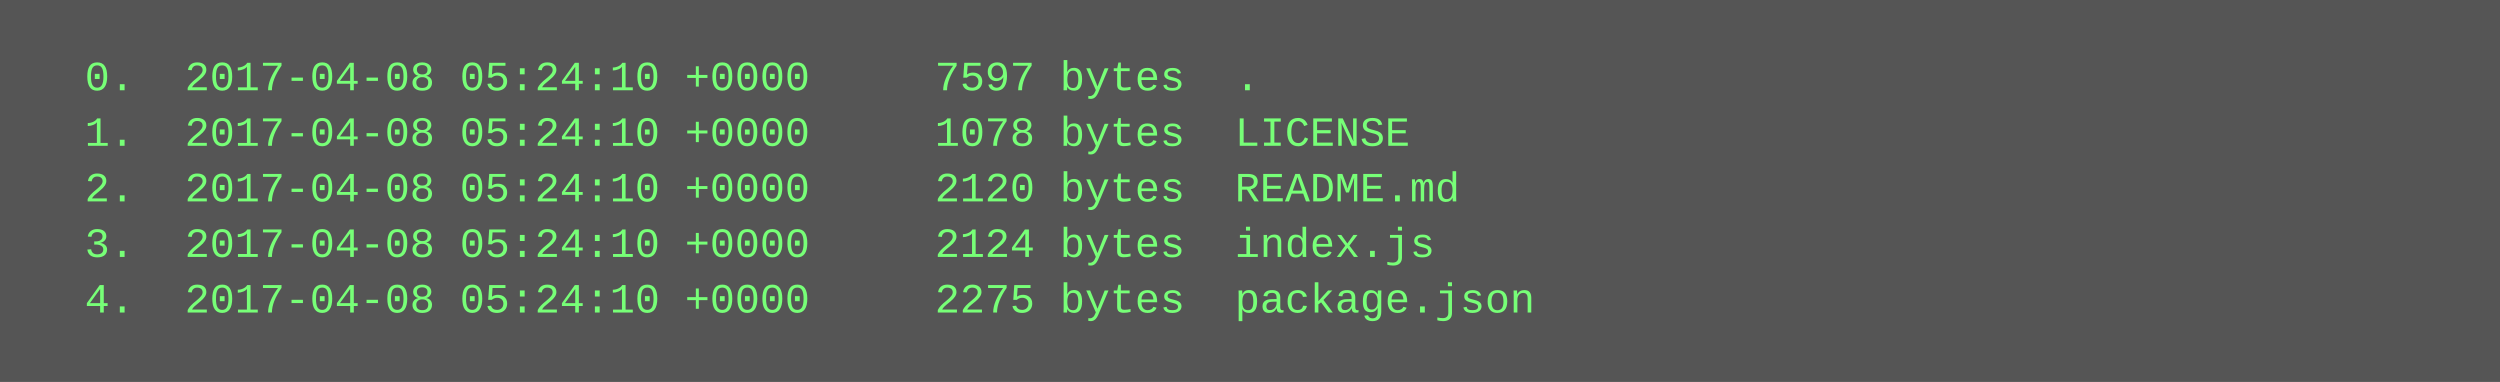
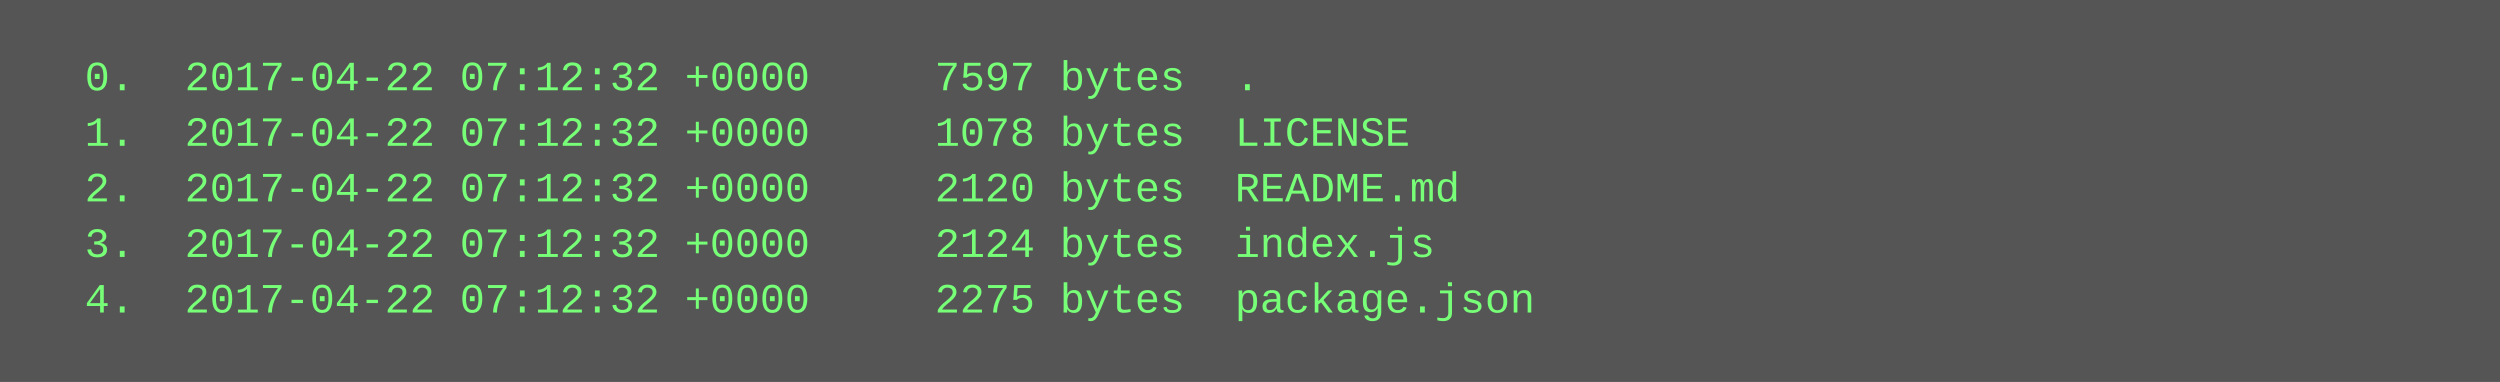
<svg xmlns="http://www.w3.org/2000/svg" height="110" width="720">
  <rect height="110" fill="#555" width="720" />
  <text fill="#7f7" font-family="Courier New" font-size="12" xml:space="preserve">
-     <tspan x="10" y="26">  0.  2017-04-08 05:24:10 +0000     7597 bytes  .</tspan>
-     <tspan x="10" y="42">  1.  2017-04-08 05:24:10 +0000     1078 bytes  LICENSE</tspan>
-     <tspan x="10" y="58">  2.  2017-04-08 05:24:10 +0000     2120 bytes  README.md</tspan>
-     <tspan x="10" y="74">  3.  2017-04-08 05:24:10 +0000     2124 bytes  index.js</tspan>
-     <tspan x="10" y="90">  4.  2017-04-08 05:24:10 +0000     2275 bytes  package.json</tspan>
+     <tspan x="10" y="26">  0.  2017-04-22 07:12:32 +0000     7597 bytes  .</tspan>
+     <tspan x="10" y="42">  1.  2017-04-22 07:12:32 +0000     1078 bytes  LICENSE</tspan>
+     <tspan x="10" y="58">  2.  2017-04-22 07:12:32 +0000     2120 bytes  README.md</tspan>
+     <tspan x="10" y="74">  3.  2017-04-22 07:12:32 +0000     2124 bytes  index.js</tspan>
+     <tspan x="10" y="90">  4.  2017-04-22 07:12:32 +0000     2275 bytes  package.json</tspan>
  </text>
</svg>
